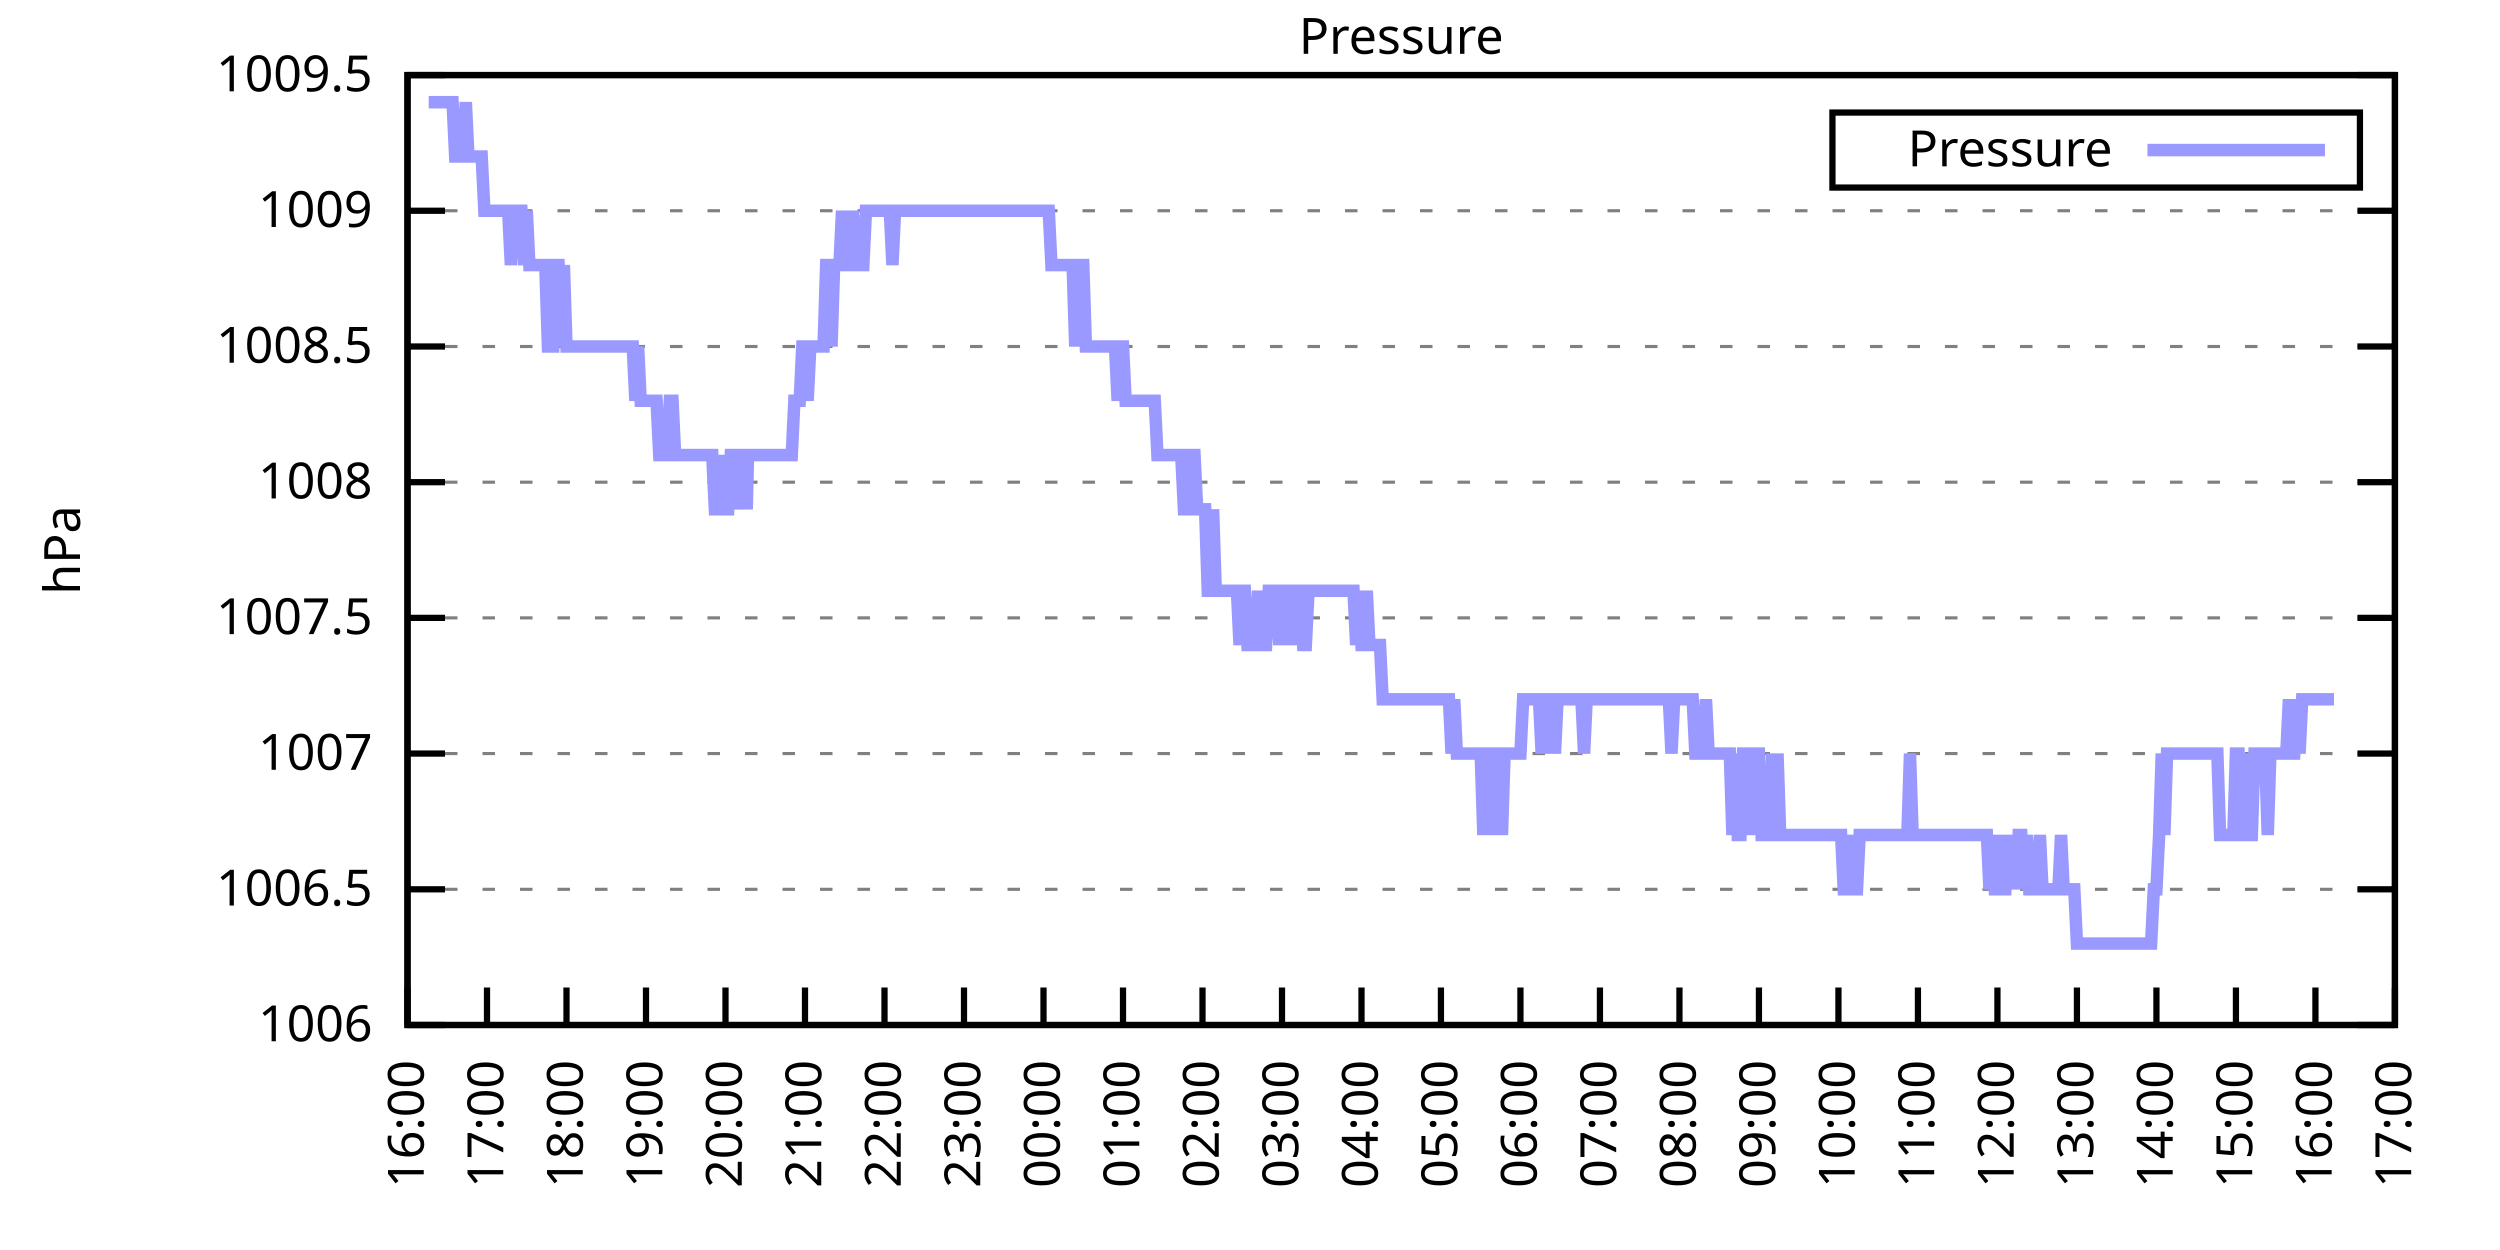
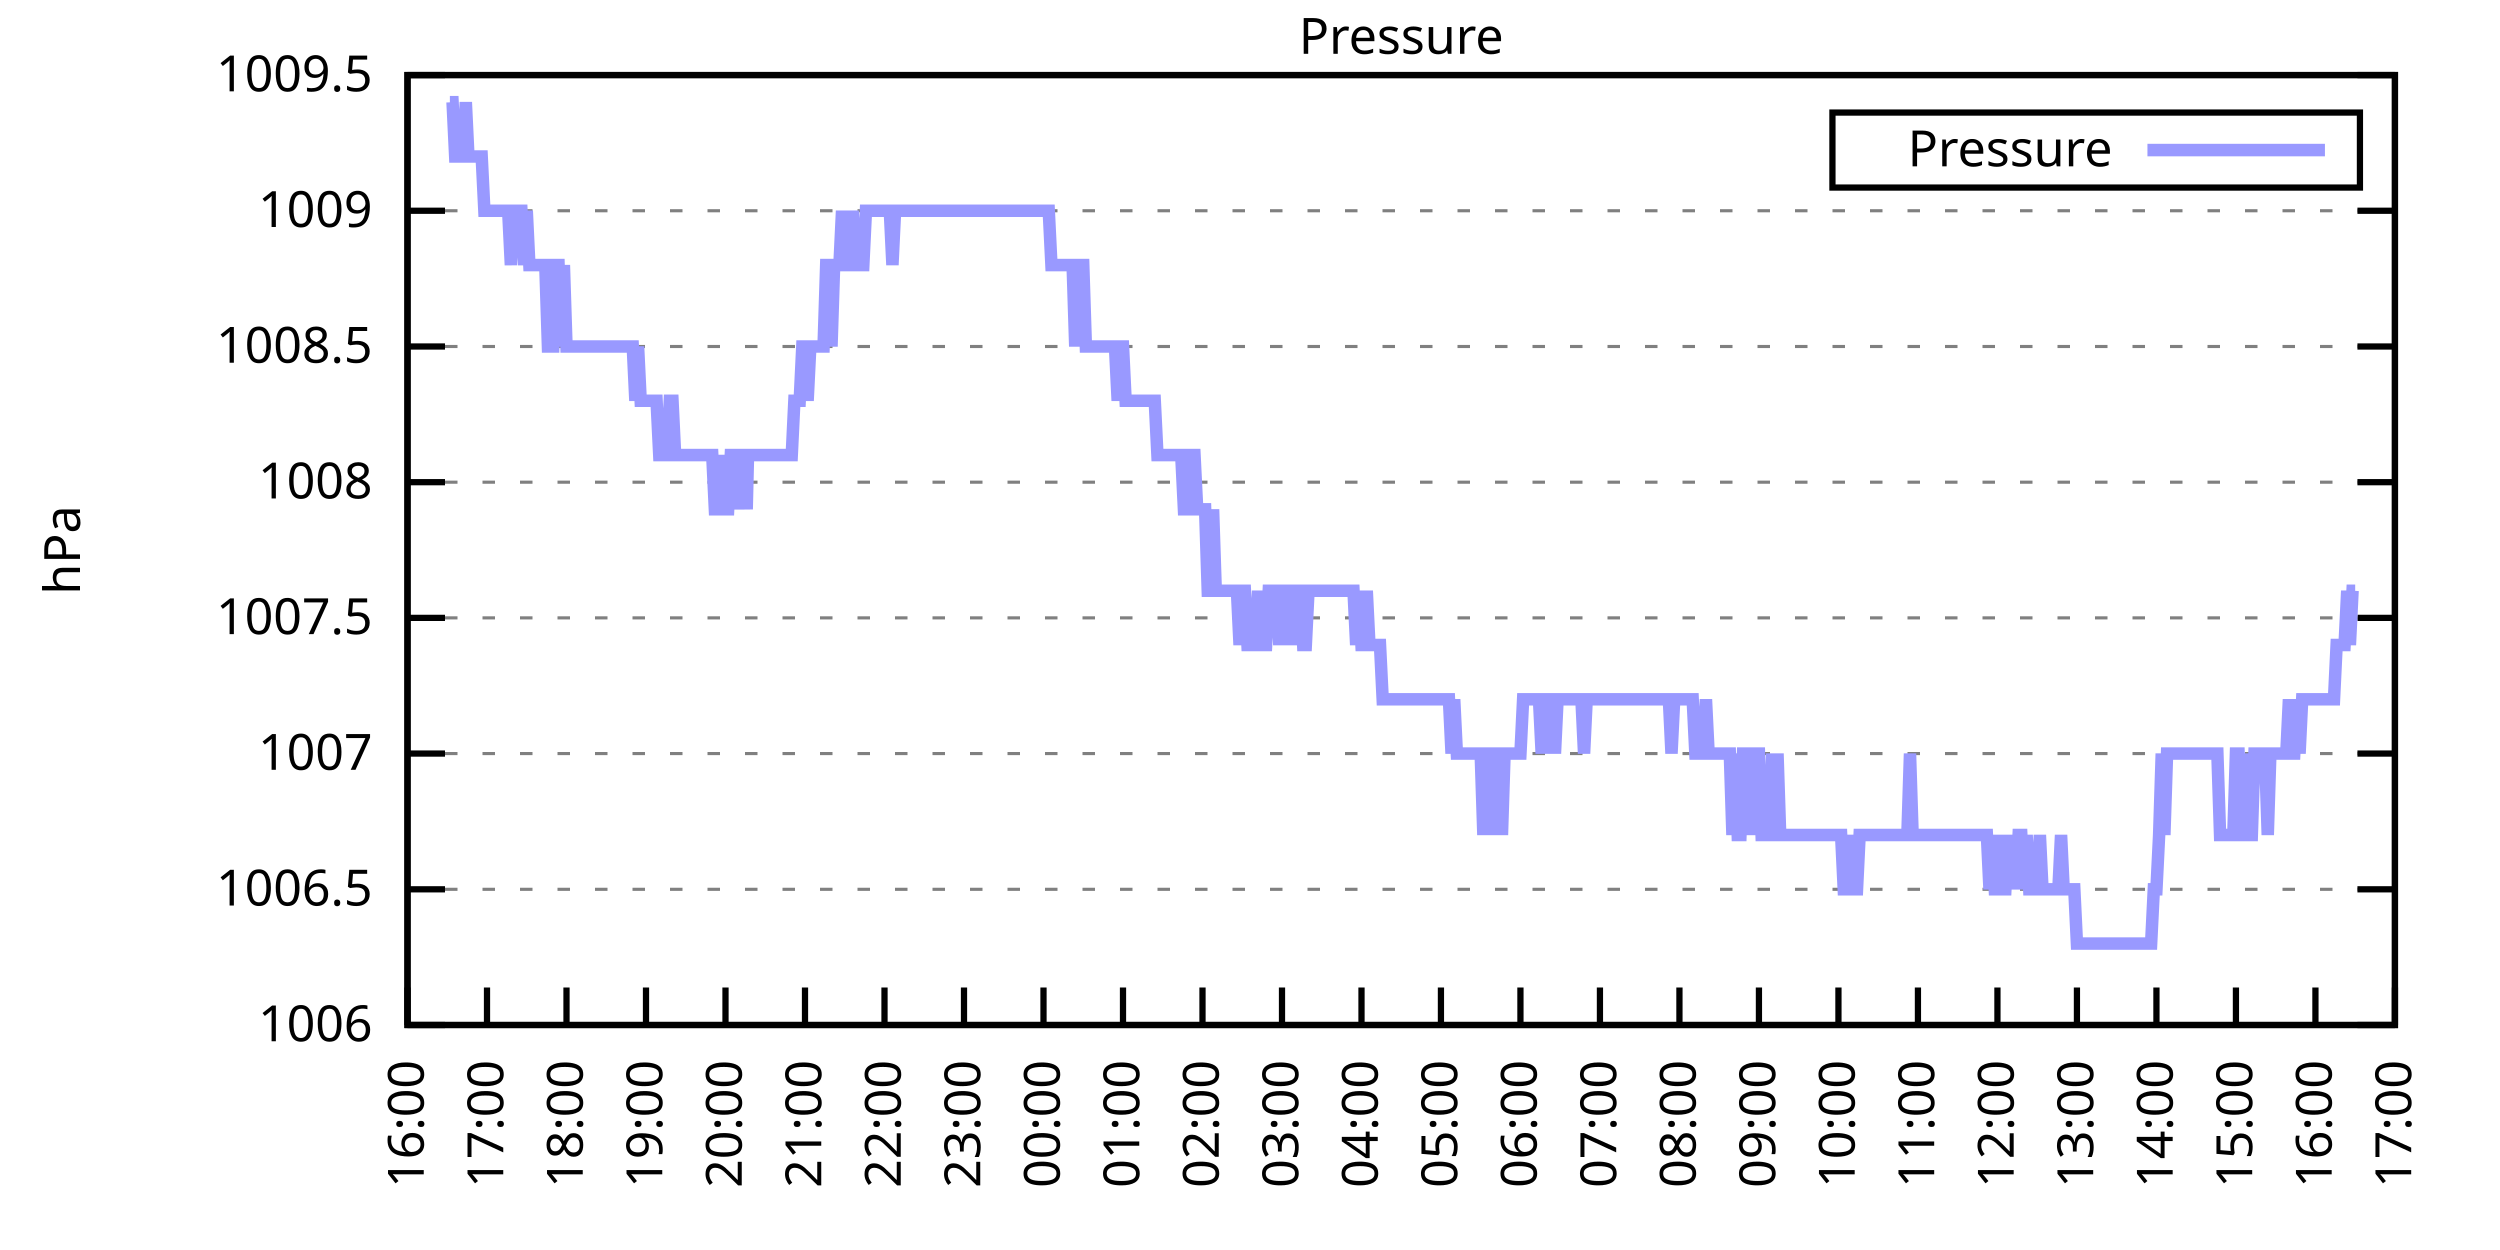
<svg xmlns="http://www.w3.org/2000/svg" xmlns:xlink="http://www.w3.org/1999/xlink" width="400" height="200" viewBox="0 0 400 200">
  <g id="gnuplot_canvas">
    <rect x="0" y="0" width="400" height="200" fill="none" />
    <defs>
      <circle id="gpDot" r="0.5" stroke-width="0.5" stroke="currentColor" />
      <path id="gpPt0" stroke-width="0.333" stroke="currentColor" d="M-1,0 h2 M0,-1 v2" />
      <path id="gpPt1" stroke-width="0.333" stroke="currentColor" d="M-1,-1 L1,1 M1,-1 L-1,1" />
      <path id="gpPt2" stroke-width="0.333" stroke="currentColor" d="M-1,0 L1,0 M0,-1 L0,1 M-1,-1 L1,1 M-1,1 L1,-1" />
      <rect id="gpPt3" stroke-width="0.333" stroke="currentColor" x="-1" y="-1" width="2" height="2" />
      <rect id="gpPt4" stroke-width="0.333" stroke="currentColor" fill="currentColor" x="-1" y="-1" width="2" height="2" />
      <circle id="gpPt5" stroke-width="0.333" stroke="currentColor" cx="0" cy="0" r="1" />
      <use xlink:href="#gpPt5" id="gpPt6" fill="currentColor" stroke="none" />
      <path id="gpPt7" stroke-width="0.333" stroke="currentColor" d="M0,-1.33 L-1.33,0.67 L1.33,0.67 z" />
      <use xlink:href="#gpPt7" id="gpPt8" fill="currentColor" stroke="none" />
      <use xlink:href="#gpPt7" id="gpPt9" stroke="currentColor" transform="rotate(180)" />
      <use xlink:href="#gpPt9" id="gpPt10" fill="currentColor" stroke="none" />
      <use xlink:href="#gpPt3" id="gpPt11" stroke="currentColor" transform="rotate(45)" />
      <use xlink:href="#gpPt11" id="gpPt12" fill="currentColor" stroke="none" />
      <path id="gpPt13" stroke-width="0.333" stroke="currentColor" d="M0,1.330 L1.265,0.411 L0.782,-1.067 L-0.782,-1.076 L-1.265,0.411 z" />
      <use xlink:href="#gpPt13" id="gpPt14" fill="currentColor" stroke="none" />
      <filter id="textbox" filterUnits="objectBoundingBox" x="0" y="0" height="1" width="1">
        <feFlood flood-color="white" flood-opacity="1" result="bgnd" />
        <feComposite in="SourceGraphic" in2="bgnd" operator="atop" />
      </filter>
      <filter id="greybox" filterUnits="objectBoundingBox" x="0" y="0" height="1" width="1">
        <feFlood flood-color="lightgrey" flood-opacity="1" result="grey" />
        <feComposite in="SourceGraphic" in2="grey" operator="atop" />
      </filter>
    </defs>
    <g fill="none" color="white" stroke="currentColor" stroke-width="1.00" stroke-linecap="butt" stroke-linejoin="miter">
</g>
    <g fill="none" color="black" stroke="currentColor" stroke-width="1.00" stroke-linecap="butt" stroke-linejoin="miter">
      <g stroke="none" shape-rendering="crispEdges">
        <polygon fill="rgb(255, 255, 255)" points="65.20,164.00 383.18,164.00 383.18,12.02 65.20,12.02 " />
      </g>
    </g>
    <g fill="none" color="black" stroke="currentColor" stroke-width="1.00" stroke-linecap="butt" stroke-linejoin="miter">
</g>
    <g fill="none" color="black" stroke="black" stroke-width="0.50" stroke-linecap="butt" stroke-linejoin="miter">
</g>
    <g fill="none" color="gray" stroke="currentColor" stroke-width="0.50" stroke-linecap="butt" stroke-linejoin="miter">
      <path stroke="gray" stroke-dasharray="2,4" class="gridline" d="M65.20,164.00 L383.19,164.00  " />
    </g>
    <g fill="none" color="gray" stroke="gray" stroke-width="1.00" stroke-linecap="butt" stroke-linejoin="miter">
</g>
    <g fill="none" color="black" stroke="currentColor" stroke-width="1.00" stroke-linecap="butt" stroke-linejoin="miter">
      <path stroke="black" d="M65.20,164.00 L71.20,164.00 M383.19,164.00 L377.19,164.00  " />
      <g transform="translate(59.60,166.60)" stroke="none" fill="black" font-family="Sans" font-size="8.00" text-anchor="end">
        <text>
          <tspan font-family="Sans"> 1006</tspan>
        </text>
      </g>
    </g>
    <g fill="none" color="black" stroke="currentColor" stroke-width="1.00" stroke-linecap="butt" stroke-linejoin="miter">
</g>
    <g fill="none" color="black" stroke="black" stroke-width="0.50" stroke-linecap="butt" stroke-linejoin="miter">
</g>
    <g fill="none" color="gray" stroke="currentColor" stroke-width="0.50" stroke-linecap="butt" stroke-linejoin="miter">
      <path stroke="gray" stroke-dasharray="2,4" class="gridline" d="M65.20,142.29 L383.19,142.29  " />
    </g>
    <g fill="none" color="gray" stroke="gray" stroke-width="1.00" stroke-linecap="butt" stroke-linejoin="miter">
</g>
    <g fill="none" color="black" stroke="currentColor" stroke-width="1.00" stroke-linecap="butt" stroke-linejoin="miter">
      <path stroke="black" d="M65.20,142.29 L71.20,142.29 M383.19,142.29 L377.19,142.29  " />
      <g transform="translate(59.60,144.89)" stroke="none" fill="black" font-family="Sans" font-size="8.00" text-anchor="end">
        <text>
          <tspan font-family="Sans"> 1006.5</tspan>
        </text>
      </g>
    </g>
    <g fill="none" color="black" stroke="currentColor" stroke-width="1.00" stroke-linecap="butt" stroke-linejoin="miter">
</g>
    <g fill="none" color="black" stroke="black" stroke-width="0.50" stroke-linecap="butt" stroke-linejoin="miter">
</g>
    <g fill="none" color="gray" stroke="currentColor" stroke-width="0.50" stroke-linecap="butt" stroke-linejoin="miter">
      <path stroke="gray" stroke-dasharray="2,4" class="gridline" d="M65.20,120.57 L383.19,120.57  " />
    </g>
    <g fill="none" color="gray" stroke="gray" stroke-width="1.00" stroke-linecap="butt" stroke-linejoin="miter">
</g>
    <g fill="none" color="black" stroke="currentColor" stroke-width="1.00" stroke-linecap="butt" stroke-linejoin="miter">
      <path stroke="black" d="M65.20,120.57 L71.20,120.57 M383.19,120.57 L377.19,120.57  " />
      <g transform="translate(59.60,123.17)" stroke="none" fill="black" font-family="Sans" font-size="8.00" text-anchor="end">
        <text>
          <tspan font-family="Sans"> 1007</tspan>
        </text>
      </g>
    </g>
    <g fill="none" color="black" stroke="currentColor" stroke-width="1.00" stroke-linecap="butt" stroke-linejoin="miter">
</g>
    <g fill="none" color="black" stroke="black" stroke-width="0.50" stroke-linecap="butt" stroke-linejoin="miter">
</g>
    <g fill="none" color="gray" stroke="currentColor" stroke-width="0.50" stroke-linecap="butt" stroke-linejoin="miter">
      <path stroke="gray" stroke-dasharray="2,4" class="gridline" d="M65.20,98.86 L383.19,98.86  " />
    </g>
    <g fill="none" color="gray" stroke="gray" stroke-width="1.00" stroke-linecap="butt" stroke-linejoin="miter">
</g>
    <g fill="none" color="black" stroke="currentColor" stroke-width="1.00" stroke-linecap="butt" stroke-linejoin="miter">
      <path stroke="black" d="M65.20,98.86 L71.20,98.86 M383.19,98.86 L377.19,98.86  " />
      <g transform="translate(59.60,101.46)" stroke="none" fill="black" font-family="Sans" font-size="8.00" text-anchor="end">
        <text>
          <tspan font-family="Sans"> 1007.5</tspan>
        </text>
      </g>
    </g>
    <g fill="none" color="black" stroke="currentColor" stroke-width="1.00" stroke-linecap="butt" stroke-linejoin="miter">
</g>
    <g fill="none" color="black" stroke="black" stroke-width="0.50" stroke-linecap="butt" stroke-linejoin="miter">
</g>
    <g fill="none" color="gray" stroke="currentColor" stroke-width="0.50" stroke-linecap="butt" stroke-linejoin="miter">
      <path stroke="gray" stroke-dasharray="2,4" class="gridline" d="M65.20,77.15 L383.19,77.15  " />
    </g>
    <g fill="none" color="gray" stroke="gray" stroke-width="1.00" stroke-linecap="butt" stroke-linejoin="miter">
</g>
    <g fill="none" color="black" stroke="currentColor" stroke-width="1.00" stroke-linecap="butt" stroke-linejoin="miter">
      <path stroke="black" d="M65.20,77.15 L71.20,77.15 M383.19,77.15 L377.19,77.15  " />
      <g transform="translate(59.60,79.75)" stroke="none" fill="black" font-family="Sans" font-size="8.00" text-anchor="end">
        <text>
          <tspan font-family="Sans"> 1008</tspan>
        </text>
      </g>
    </g>
    <g fill="none" color="black" stroke="currentColor" stroke-width="1.00" stroke-linecap="butt" stroke-linejoin="miter">
</g>
    <g fill="none" color="black" stroke="black" stroke-width="0.50" stroke-linecap="butt" stroke-linejoin="miter">
</g>
    <g fill="none" color="gray" stroke="currentColor" stroke-width="0.50" stroke-linecap="butt" stroke-linejoin="miter">
      <path stroke="gray" stroke-dasharray="2,4" class="gridline" d="M65.20,55.44 L383.19,55.44  " />
    </g>
    <g fill="none" color="gray" stroke="gray" stroke-width="1.00" stroke-linecap="butt" stroke-linejoin="miter">
</g>
    <g fill="none" color="black" stroke="currentColor" stroke-width="1.00" stroke-linecap="butt" stroke-linejoin="miter">
      <path stroke="black" d="M65.20,55.44 L71.20,55.44 M383.19,55.44 L377.19,55.44  " />
      <g transform="translate(59.60,58.04)" stroke="none" fill="black" font-family="Sans" font-size="8.00" text-anchor="end">
        <text>
          <tspan font-family="Sans"> 1008.5</tspan>
        </text>
      </g>
    </g>
    <g fill="none" color="black" stroke="currentColor" stroke-width="1.00" stroke-linecap="butt" stroke-linejoin="miter">
</g>
    <g fill="none" color="black" stroke="black" stroke-width="0.50" stroke-linecap="butt" stroke-linejoin="miter">
</g>
    <g fill="none" color="gray" stroke="currentColor" stroke-width="0.50" stroke-linecap="butt" stroke-linejoin="miter">
      <path stroke="gray" stroke-dasharray="2,4" class="gridline" d="M65.20,33.72 L383.19,33.72  " />
    </g>
    <g fill="none" color="gray" stroke="gray" stroke-width="1.00" stroke-linecap="butt" stroke-linejoin="miter">
</g>
    <g fill="none" color="black" stroke="currentColor" stroke-width="1.00" stroke-linecap="butt" stroke-linejoin="miter">
      <path stroke="black" d="M65.20,33.72 L71.20,33.72 M383.19,33.72 L377.19,33.72  " />
      <g transform="translate(59.60,36.32)" stroke="none" fill="black" font-family="Sans" font-size="8.00" text-anchor="end">
        <text>
          <tspan font-family="Sans"> 1009</tspan>
        </text>
      </g>
    </g>
    <g fill="none" color="black" stroke="currentColor" stroke-width="1.00" stroke-linecap="butt" stroke-linejoin="miter">
</g>
    <g fill="none" color="black" stroke="black" stroke-width="0.50" stroke-linecap="butt" stroke-linejoin="miter">
</g>
    <g fill="none" color="gray" stroke="currentColor" stroke-width="0.50" stroke-linecap="butt" stroke-linejoin="miter">
      <path stroke="gray" stroke-dasharray="2,4" class="gridline" d="M65.20,12.01 L383.19,12.01  " />
    </g>
    <g fill="none" color="gray" stroke="gray" stroke-width="1.00" stroke-linecap="butt" stroke-linejoin="miter">
</g>
    <g fill="none" color="black" stroke="currentColor" stroke-width="1.00" stroke-linecap="butt" stroke-linejoin="miter">
      <path stroke="black" d="M65.20,12.01 L71.20,12.01 M383.19,12.01 L377.19,12.01  " />
      <g transform="translate(59.60,14.61)" stroke="none" fill="black" font-family="Sans" font-size="8.00" text-anchor="end">
        <text>
          <tspan font-family="Sans"> 1009.5</tspan>
        </text>
      </g>
    </g>
    <g fill="none" color="black" stroke="currentColor" stroke-width="1.00" stroke-linecap="butt" stroke-linejoin="miter">
      <path stroke="black" d="M65.20,164.00 L65.20,158.00  " />
      <g transform="translate(67.80,169.60) rotate(270.00)" stroke="none" fill="black" font-family="Sans" font-size="8.00" text-anchor="end">
        <text>
          <tspan font-family="Sans">16:00</tspan>
        </text>
      </g>
    </g>
    <g fill="none" color="black" stroke="currentColor" stroke-width="1.00" stroke-linecap="butt" stroke-linejoin="miter">
      <path stroke="black" d="M77.92,164.00 L77.92,158.00  " />
      <g transform="translate(80.52,169.60) rotate(270.00)" stroke="none" fill="black" font-family="Sans" font-size="8.00" text-anchor="end">
        <text>
          <tspan font-family="Sans">17:00</tspan>
        </text>
      </g>
    </g>
    <g fill="none" color="black" stroke="currentColor" stroke-width="1.00" stroke-linecap="butt" stroke-linejoin="miter">
      <path stroke="black" d="M90.64,164.00 L90.64,158.00  " />
      <g transform="translate(93.24,169.60) rotate(270.00)" stroke="none" fill="black" font-family="Sans" font-size="8.00" text-anchor="end">
        <text>
          <tspan font-family="Sans">18:00</tspan>
        </text>
      </g>
    </g>
    <g fill="none" color="black" stroke="currentColor" stroke-width="1.00" stroke-linecap="butt" stroke-linejoin="miter">
      <path stroke="black" d="M103.36,164.00 L103.36,158.00  " />
      <g transform="translate(105.96,169.60) rotate(270.00)" stroke="none" fill="black" font-family="Sans" font-size="8.00" text-anchor="end">
        <text>
          <tspan font-family="Sans">19:00</tspan>
        </text>
      </g>
    </g>
    <g fill="none" color="black" stroke="currentColor" stroke-width="1.00" stroke-linecap="butt" stroke-linejoin="miter">
      <path stroke="black" d="M116.08,164.00 L116.08,158.00  " />
      <g transform="translate(118.68,169.60) rotate(270.00)" stroke="none" fill="black" font-family="Sans" font-size="8.00" text-anchor="end">
        <text>
          <tspan font-family="Sans">20:00</tspan>
        </text>
      </g>
    </g>
    <g fill="none" color="black" stroke="currentColor" stroke-width="1.00" stroke-linecap="butt" stroke-linejoin="miter">
      <path stroke="black" d="M128.80,164.00 L128.80,158.00  " />
      <g transform="translate(131.40,169.60) rotate(270.00)" stroke="none" fill="black" font-family="Sans" font-size="8.00" text-anchor="end">
        <text>
          <tspan font-family="Sans">21:00</tspan>
        </text>
      </g>
    </g>
    <g fill="none" color="black" stroke="currentColor" stroke-width="1.00" stroke-linecap="butt" stroke-linejoin="miter">
      <path stroke="black" d="M141.52,164.00 L141.52,158.00  " />
      <g transform="translate(144.12,169.60) rotate(270.00)" stroke="none" fill="black" font-family="Sans" font-size="8.00" text-anchor="end">
        <text>
          <tspan font-family="Sans">22:00</tspan>
        </text>
      </g>
    </g>
    <g fill="none" color="black" stroke="currentColor" stroke-width="1.00" stroke-linecap="butt" stroke-linejoin="miter">
      <path stroke="black" d="M154.24,164.00 L154.24,158.00  " />
      <g transform="translate(156.84,169.60) rotate(270.00)" stroke="none" fill="black" font-family="Sans" font-size="8.00" text-anchor="end">
        <text>
          <tspan font-family="Sans">23:00</tspan>
        </text>
      </g>
    </g>
    <g fill="none" color="black" stroke="currentColor" stroke-width="1.00" stroke-linecap="butt" stroke-linejoin="miter">
      <path stroke="black" d="M166.96,164.00 L166.96,158.00  " />
      <g transform="translate(169.56,169.60) rotate(270.00)" stroke="none" fill="black" font-family="Sans" font-size="8.00" text-anchor="end">
        <text>
          <tspan font-family="Sans">00:00</tspan>
        </text>
      </g>
    </g>
    <g fill="none" color="black" stroke="currentColor" stroke-width="1.00" stroke-linecap="butt" stroke-linejoin="miter">
      <path stroke="black" d="M179.68,164.00 L179.68,158.00  " />
      <g transform="translate(182.28,169.60) rotate(270.00)" stroke="none" fill="black" font-family="Sans" font-size="8.00" text-anchor="end">
        <text>
          <tspan font-family="Sans">01:00</tspan>
        </text>
      </g>
    </g>
    <g fill="none" color="black" stroke="currentColor" stroke-width="1.00" stroke-linecap="butt" stroke-linejoin="miter">
      <path stroke="black" d="M192.40,164.00 L192.40,158.00  " />
      <g transform="translate(195.00,169.60) rotate(270.00)" stroke="none" fill="black" font-family="Sans" font-size="8.00" text-anchor="end">
        <text>
          <tspan font-family="Sans">02:00</tspan>
        </text>
      </g>
    </g>
    <g fill="none" color="black" stroke="currentColor" stroke-width="1.00" stroke-linecap="butt" stroke-linejoin="miter">
      <path stroke="black" d="M205.12,164.00 L205.12,158.00  " />
      <g transform="translate(207.72,169.60) rotate(270.00)" stroke="none" fill="black" font-family="Sans" font-size="8.00" text-anchor="end">
        <text>
          <tspan font-family="Sans">03:00</tspan>
        </text>
      </g>
    </g>
    <g fill="none" color="black" stroke="currentColor" stroke-width="1.00" stroke-linecap="butt" stroke-linejoin="miter">
      <path stroke="black" d="M217.84,164.00 L217.84,158.00  " />
      <g transform="translate(220.44,169.60) rotate(270.00)" stroke="none" fill="black" font-family="Sans" font-size="8.00" text-anchor="end">
        <text>
          <tspan font-family="Sans">04:00</tspan>
        </text>
      </g>
    </g>
    <g fill="none" color="black" stroke="currentColor" stroke-width="1.00" stroke-linecap="butt" stroke-linejoin="miter">
      <path stroke="black" d="M230.55,164.00 L230.55,158.00  " />
      <g transform="translate(233.15,169.60) rotate(270.00)" stroke="none" fill="black" font-family="Sans" font-size="8.00" text-anchor="end">
        <text>
          <tspan font-family="Sans">05:00</tspan>
        </text>
      </g>
    </g>
    <g fill="none" color="black" stroke="currentColor" stroke-width="1.00" stroke-linecap="butt" stroke-linejoin="miter">
      <path stroke="black" d="M243.27,164.00 L243.27,158.00  " />
      <g transform="translate(245.87,169.60) rotate(270.00)" stroke="none" fill="black" font-family="Sans" font-size="8.00" text-anchor="end">
        <text>
          <tspan font-family="Sans">06:00</tspan>
        </text>
      </g>
    </g>
    <g fill="none" color="black" stroke="currentColor" stroke-width="1.00" stroke-linecap="butt" stroke-linejoin="miter">
      <path stroke="black" d="M255.99,164.00 L255.99,158.00  " />
      <g transform="translate(258.59,169.60) rotate(270.00)" stroke="none" fill="black" font-family="Sans" font-size="8.00" text-anchor="end">
        <text>
          <tspan font-family="Sans">07:00</tspan>
        </text>
      </g>
    </g>
    <g fill="none" color="black" stroke="currentColor" stroke-width="1.00" stroke-linecap="butt" stroke-linejoin="miter">
      <path stroke="black" d="M268.71,164.00 L268.71,158.00  " />
      <g transform="translate(271.31,169.60) rotate(270.00)" stroke="none" fill="black" font-family="Sans" font-size="8.00" text-anchor="end">
        <text>
          <tspan font-family="Sans">08:00</tspan>
        </text>
      </g>
    </g>
    <g fill="none" color="black" stroke="currentColor" stroke-width="1.00" stroke-linecap="butt" stroke-linejoin="miter">
      <path stroke="black" d="M281.43,164.00 L281.43,158.00  " />
      <g transform="translate(284.03,169.60) rotate(270.00)" stroke="none" fill="black" font-family="Sans" font-size="8.00" text-anchor="end">
        <text>
          <tspan font-family="Sans">09:00</tspan>
        </text>
      </g>
    </g>
    <g fill="none" color="black" stroke="currentColor" stroke-width="1.00" stroke-linecap="butt" stroke-linejoin="miter">
      <path stroke="black" d="M294.15,164.00 L294.15,158.00  " />
      <g transform="translate(296.75,169.60) rotate(270.00)" stroke="none" fill="black" font-family="Sans" font-size="8.00" text-anchor="end">
        <text>
          <tspan font-family="Sans">10:00</tspan>
        </text>
      </g>
    </g>
    <g fill="none" color="black" stroke="currentColor" stroke-width="1.00" stroke-linecap="butt" stroke-linejoin="miter">
      <path stroke="black" d="M306.87,164.00 L306.87,158.00  " />
      <g transform="translate(309.47,169.60) rotate(270.00)" stroke="none" fill="black" font-family="Sans" font-size="8.00" text-anchor="end">
        <text>
          <tspan font-family="Sans">11:00</tspan>
        </text>
      </g>
    </g>
    <g fill="none" color="black" stroke="currentColor" stroke-width="1.00" stroke-linecap="butt" stroke-linejoin="miter">
      <path stroke="black" d="M319.59,164.00 L319.59,158.00  " />
      <g transform="translate(322.19,169.60) rotate(270.00)" stroke="none" fill="black" font-family="Sans" font-size="8.00" text-anchor="end">
        <text>
          <tspan font-family="Sans">12:00</tspan>
        </text>
      </g>
    </g>
    <g fill="none" color="black" stroke="currentColor" stroke-width="1.00" stroke-linecap="butt" stroke-linejoin="miter">
      <path stroke="black" d="M332.31,164.00 L332.31,158.00  " />
      <g transform="translate(334.91,169.60) rotate(270.00)" stroke="none" fill="black" font-family="Sans" font-size="8.00" text-anchor="end">
        <text>
          <tspan font-family="Sans">13:00</tspan>
        </text>
      </g>
    </g>
    <g fill="none" color="black" stroke="currentColor" stroke-width="1.00" stroke-linecap="butt" stroke-linejoin="miter">
      <path stroke="black" d="M345.03,164.00 L345.03,158.00  " />
      <g transform="translate(347.63,169.60) rotate(270.00)" stroke="none" fill="black" font-family="Sans" font-size="8.00" text-anchor="end">
        <text>
          <tspan font-family="Sans">14:00</tspan>
        </text>
      </g>
    </g>
    <g fill="none" color="black" stroke="currentColor" stroke-width="1.00" stroke-linecap="butt" stroke-linejoin="miter">
      <path stroke="black" d="M357.75,164.00 L357.75,158.00  " />
      <g transform="translate(360.35,169.60) rotate(270.00)" stroke="none" fill="black" font-family="Sans" font-size="8.00" text-anchor="end">
        <text>
          <tspan font-family="Sans">15:00</tspan>
        </text>
      </g>
    </g>
    <g fill="none" color="black" stroke="currentColor" stroke-width="1.00" stroke-linecap="butt" stroke-linejoin="miter">
      <path stroke="black" d="M370.47,164.00 L370.47,158.00  " />
      <g transform="translate(373.07,169.60) rotate(270.00)" stroke="none" fill="black" font-family="Sans" font-size="8.00" text-anchor="end">
        <text>
          <tspan font-family="Sans">16:00</tspan>
        </text>
      </g>
    </g>
    <g fill="none" color="black" stroke="currentColor" stroke-width="1.00" stroke-linecap="butt" stroke-linejoin="miter">
      <path stroke="black" d="M383.19,164.00 L383.19,158.00  " />
      <g transform="translate(385.79,169.60) rotate(270.00)" stroke="none" fill="black" font-family="Sans" font-size="8.00" text-anchor="end">
        <text>
          <tspan font-family="Sans">17:00</tspan>
        </text>
      </g>
    </g>
    <g fill="none" color="black" stroke="currentColor" stroke-width="1.00" stroke-linecap="butt" stroke-linejoin="miter">
</g>
    <g fill="none" color="black" stroke="currentColor" stroke-width="1.00" stroke-linecap="butt" stroke-linejoin="miter">
      <path stroke="black" d="M65.20,12.01 L65.20,164.00 L383.19,164.00 L383.19,12.01 L65.20,12.01 Z  " />
    </g>
    <g fill="none" color="black" stroke="currentColor" stroke-width="1.00" stroke-linecap="butt" stroke-linejoin="miter">
</g>
    <g fill="none" color="black" stroke="currentColor" stroke-width="1.00" stroke-linecap="butt" stroke-linejoin="miter">
      <path stroke="black" d="M293.19,30.01 L293.19,18.01 L377.59,18.01 L377.59,30.01 L293.19,30.01 Z  " />
    </g>
    <g id="Pressure_plot_1">
      <g fill="none" color="white" stroke="black" stroke-width="2.00" stroke-linecap="butt" stroke-linejoin="miter">
</g>
      <g fill="none" color="black" stroke="currentColor" stroke-width="2.00" stroke-linecap="butt" stroke-linejoin="miter">
        <g transform="translate(337.99,26.61)" stroke="none" fill="black" font-family="Sans" font-size="8.00" text-anchor="end">
          <text>
            <tspan font-family="Sans">Pressure</tspan>
          </text>
        </g>
      </g>
      <g fill="none" color="black" stroke="currentColor" stroke-width="2.00" stroke-linecap="butt" stroke-linejoin="miter">
-         <path stroke="rgb(153, 153, 255)" d="M343.59,24.01 L371.99,24.01 M68.59,16.35 L69.02,16.35 L69.44,16.35 L69.86,16.35 L70.29,16.35 L70.71,16.35   L71.14,16.35 L71.56,16.35 L71.98,16.35 L72.41,16.35 L72.83,25.04 L73.26,25.04 L73.68,25.04 L74.10,25.04   L74.53,16.35 L74.95,25.04 L75.38,25.04 L75.80,25.04 L76.22,25.04 L76.65,25.04 L77.07,25.04 L77.50,33.72   L77.92,33.72 L78.34,33.72 L78.77,33.72 L79.19,33.72 L79.62,33.72 L80.04,33.72 L80.46,33.72 L80.89,33.72   L81.31,33.72 L81.74,42.41 L82.16,33.72 L82.58,33.72 L83.01,33.72 L83.43,33.72 L83.86,42.41 L84.28,33.72   L84.70,42.41 L85.13,42.41 L85.55,42.41 L85.98,42.41 L86.40,42.41 L86.82,42.41 L87.25,42.41 L87.67,55.44   L88.10,55.44 L88.52,55.44 L88.94,42.41 L89.37,42.41 L89.79,55.44 L90.22,42.41 L90.64,55.44 L91.06,55.44   L91.49,55.44 L91.91,55.44 L92.34,55.44 L92.76,55.44 L93.18,55.44 L93.61,55.44 L94.03,55.44 L94.46,55.44   L94.88,55.44 L95.30,55.44 L95.73,55.44 L96.15,55.44 L96.58,55.44 L97.00,55.44 L97.42,55.44 L97.85,55.44   L98.27,55.44 L98.69,55.44 L99.12,55.44 L99.54,55.44 L99.97,55.44 L100.39,55.44 L100.81,55.44 L101.24,55.44   L101.66,64.12 L102.09,55.44 L102.51,64.12 L102.93,64.12 L103.36,64.12 L103.78,64.12 L104.21,64.12 L104.63,64.12   L105.05,64.12 L105.48,72.81 L105.90,72.81 L106.33,72.81 L106.75,72.81 L107.17,64.12 L107.60,64.12 L108.02,72.81   L108.45,72.81 L108.87,72.81 L109.29,72.81 L109.72,72.81 L110.14,72.81 L110.57,72.81 L110.99,72.81 L111.41,72.81   L111.84,72.81 L112.26,72.81 L112.69,72.81 L113.11,72.81 L113.53,72.81 L113.96,72.81 L114.38,81.49 L114.81,81.49   L115.23,81.49 L115.65,72.81 L116.08,81.49 L116.50,81.49 L116.93,72.81 L117.35,72.81 L117.77,81.49 L118.20,72.81   L118.62,72.81 L119.05,72.81 L119.47,81.49 L119.68,72.81 L120.32,72.81 L120.74,72.81 L121.17,72.81 L121.59,72.81   L122.01,72.81 L122.44,72.81 L122.86,72.81 L123.29,72.81 L123.71,72.81 L124.13,72.81 L124.56,72.81 L124.98,72.81   L125.41,72.81 L125.83,72.81 L126.25,72.81 L126.68,72.81 L127.10,64.12 L127.53,64.12 L127.95,64.12 L128.37,55.44   L128.80,55.44 L129.22,64.12 L129.65,55.44 L130.07,55.44 L130.49,55.44 L130.92,55.44 L131.34,55.44 L131.77,55.44   L132.19,42.41 L132.61,42.41 L133.04,55.44 L133.46,42.41 L133.89,42.41 L134.31,42.41 L134.73,33.72 L135.16,42.41   L135.58,42.41 L136.01,42.41 L136.43,33.72 L136.85,42.41 L137.28,42.41 L137.70,42.41 L138.13,42.41 L138.55,33.72   L138.97,33.72 L139.40,33.72 L139.82,33.72 L140.25,33.72 L140.67,33.72 L141.09,33.72 L141.52,33.72 L141.94,33.72   L142.37,33.72 L142.79,42.41 L143.21,33.72 L143.64,33.72 L144.06,33.72 L144.49,33.72 L144.91,33.72 L145.33,33.72   L145.76,33.72 L146.18,33.72 L146.61,33.72 L147.03,33.72 L147.45,33.72 L147.88,33.72 L148.30,33.72 L148.73,33.72   L149.15,33.72 L149.57,33.72 L150.00,33.72 L150.42,33.72 L150.85,33.72 L151.27,33.72 L151.69,33.72 L152.12,33.72   L152.54,33.72 L152.97,33.72 L153.39,33.72 L153.81,33.72 L154.24,33.72 L154.66,33.72 L155.09,33.72 L155.51,33.72   L155.93,33.72 L156.36,33.72 L156.78,33.72 L157.21,33.72 L157.63,33.72 L158.05,33.72 L158.48,33.72 L158.90,33.72   L159.33,33.72 L159.75,33.72 L160.17,33.72 L160.60,33.72 L161.02,33.72 L161.44,33.72 L161.87,33.72 L162.29,33.72   L162.72,33.72 L163.14,33.72 L163.56,33.72 L163.99,33.72 L164.41,33.72 L164.84,33.72 L165.26,33.72 L165.68,33.72   L166.11,33.72 L166.53,33.72 L166.96,33.72 L167.38,33.72 L167.80,33.72 L168.23,42.41 L168.65,42.41 L169.08,42.41   L169.50,42.41 L169.92,42.41 L170.35,42.41 L170.77,42.41 L171.20,42.41 L171.62,42.41 L172.04,55.44 L172.47,42.41   L172.89,42.41 L173.32,42.41 L173.74,55.44 L174.16,55.44 L174.59,55.44 L175.01,55.44 L175.44,55.44 L175.86,55.44   L176.28,55.44 L176.71,55.44 L177.13,55.44 L177.56,55.44 L177.98,55.44 L178.40,55.44 L178.83,64.12 L179.25,55.44   L179.68,55.44 L180.10,64.12 L180.52,64.12 L180.95,64.12 L181.37,64.12 L181.80,64.12 L182.22,64.12 L182.64,64.12   L183.07,64.12 L183.49,64.12 L183.92,64.12 L184.34,64.12 L184.76,64.12 L185.19,72.81 L185.61,72.81 L186.04,72.81   L186.46,72.81 L186.88,72.81 L187.31,72.81 L187.73,72.81 L188.16,72.81 L188.58,72.81 L189.00,72.81 L189.43,81.49   L189.85,81.49 L190.28,72.81 L190.70,72.81 L191.12,72.81 L191.55,81.49 L191.97,81.49 L192.40,81.49 L192.82,81.49   L193.24,94.52 L193.67,94.52 L194.09,81.49 L194.52,94.52 L194.94,94.52 L195.36,94.52 L195.79,94.52 L196.21,94.52   L196.64,94.52 L197.06,94.52 L197.48,94.52 L197.91,94.52 L198.33,103.20 L198.76,94.52 L199.18,94.52 L199.60,103.20   L200.03,103.20 L200.45,103.20 L200.88,103.20 L201.30,94.52 L201.72,103.20 L202.15,103.20 L202.57,103.20 L203.00,94.52   L203.42,94.52 L203.84,94.52 L204.27,94.52 L204.69,103.20 L205.12,94.52 L205.54,94.52 L205.96,94.52 L206.39,103.20   L206.81,94.52 L207.24,103.20 L207.66,94.52 L208.08,94.52 L208.51,103.20 L208.93,103.20 L209.36,94.52 L209.78,94.52   L210.20,94.52 L210.63,94.52 L211.05,94.52 L211.48,94.52 L211.90,94.52 L212.32,94.52 L212.75,94.52 L213.17,94.52   L213.60,94.52 L214.02,94.52 L214.44,94.52 L214.87,94.52 L215.29,94.52 L215.72,94.52 L216.14,94.52 L216.56,94.52   L216.99,103.20 L217.41,94.52 L217.84,103.20 L218.26,103.20 L218.68,94.52 L219.11,103.20 L219.53,103.20 L219.96,103.20   L220.38,103.20 L220.80,103.20 L221.23,111.89 L221.65,111.89 L222.08,111.89 L222.50,111.89 L222.92,111.89 L223.35,111.89   L223.77,111.89 L224.20,111.89 L224.62,111.89 L225.04,111.89 L225.47,111.89 L225.89,111.89 L226.31,111.89 L226.74,111.89   L227.16,111.89 L227.59,111.89 L228.01,111.89 L228.43,111.89 L228.86,111.89 L229.28,111.89 L229.71,111.89 L230.13,111.89   L230.55,111.89 L230.98,111.89 L231.40,111.89 L231.83,111.89 L232.25,120.57 L232.67,111.89 L233.10,120.57 L233.52,120.57   L233.95,120.57 L234.37,120.57 L234.79,120.57 L235.22,120.57 L235.64,120.57 L236.07,120.57 L236.49,120.57 L236.91,120.57   L237.34,133.60 L237.76,120.57 L238.19,120.57 L238.61,120.57 L239.03,133.60 L239.46,120.57 L239.88,120.57 L240.31,133.60   L240.73,120.57 L241.15,120.57 L241.58,120.57 L242.00,120.57 L242.43,120.57 L242.85,120.57 L243.27,120.57 L243.70,111.89   L244.12,111.89 L244.55,111.89 L244.97,111.89 L245.39,111.89 L245.82,111.89 L246.24,111.89 L246.67,120.57 L247.09,111.89   L247.51,120.57 L247.94,111.89 L248.36,111.89 L248.79,120.57 L249.21,111.89 L249.63,111.89 L250.06,111.89 L250.48,111.89   L250.91,111.89 L251.33,111.89 L251.75,111.89 L252.18,111.89 L252.60,111.89 L253.03,111.89 L253.45,120.57 L253.87,111.89   L254.30,111.89 L254.72,111.89 L255.15,111.89 L255.57,111.89 L255.99,111.89 L256.42,111.89 L256.84,111.89 L257.27,111.89   L257.69,111.89 L258.11,111.89 L258.54,111.89 L258.96,111.89 L259.39,111.89 L259.81,111.89 L260.23,111.89 L260.66,111.89   L261.08,111.89 L261.51,111.89 L261.93,111.89 L262.35,111.89 L262.78,111.89 L263.20,111.89 L263.63,111.89 L264.05,111.89   L264.47,111.89 L264.90,111.89 L265.32,111.89 L265.75,111.89 L266.17,111.89 L266.59,111.89 L267.02,111.89 L267.44,120.57   L267.87,111.89 L268.29,111.89 L268.71,111.89 L269.14,111.89 L269.56,111.89 L269.99,111.89 L270.41,111.89 L270.83,111.89   L271.26,120.57 L271.68,120.57 L272.11,120.57 L272.53,120.57 L272.95,111.89 L273.38,120.57 L273.80,120.57 L274.23,120.57   L274.65,120.57 L275.07,120.57 L275.50,120.57 L275.92,120.57 L276.35,120.57 L276.77,120.57 L277.19,133.60 L277.62,120.57   L278.04,133.60 L278.47,133.60 L278.89,120.57 L279.31,120.57 L279.74,133.60 L280.16,120.57 L280.59,133.60 L281.01,120.57   L281.43,120.57 L281.86,133.60 L282.28,133.60 L282.71,133.60 L283.13,133.60 L283.55,120.57 L283.98,133.60 L284.40,120.57   L284.83,133.60 L285.25,133.60 L285.67,133.60 L286.10,133.60 L286.52,133.60 L286.95,133.60 L287.37,133.60 L287.79,133.60   L288.22,133.60 L288.64,133.60 L289.06,133.60 L289.49,133.60 L289.91,133.60 L290.34,133.60 L290.76,133.60 L291.18,133.60   L291.61,133.60 L292.03,133.60 L292.46,133.60 L292.88,133.60 L293.30,133.60 L293.73,133.60 L294.15,133.60 L294.58,133.60   L295.00,142.29 L295.42,142.29 L295.85,142.29 L296.27,133.60 L296.70,142.29 L297.12,142.29 L297.54,133.60 L297.97,133.60   L298.39,133.60 L298.82,133.60 L299.24,133.60 L299.66,133.60 L300.09,133.60 L300.51,133.60 L300.94,133.60 L301.36,133.60   L301.78,133.60 L302.21,133.60 L302.63,133.60 L303.06,133.60 L303.48,133.60 L303.90,133.60 L304.33,133.60 L304.75,133.60   L305.18,133.60 L305.60,120.57 L306.02,133.60 L306.45,133.60 L306.87,133.60 L307.30,133.60 L307.72,133.60 L308.14,133.60   L308.57,133.60 L308.99,133.60 L309.42,133.60 L309.84,133.60 L310.26,133.60 L310.69,133.60 L311.11,133.60 L311.54,133.60   L311.96,133.60 L312.38,133.60 L312.81,133.60 L313.23,133.60 L313.66,133.60 L314.08,133.60 L314.50,133.60 L314.93,133.60   L315.35,133.60 L315.78,133.60 L316.20,133.60 L316.62,133.60 L317.05,133.60 L317.47,133.60 L317.90,133.60 L318.32,142.29   L318.74,133.60 L319.17,142.29 L319.59,142.29 L320.02,133.60 L320.44,142.29 L320.86,142.29 L321.29,133.60 L321.71,142.29   L322.14,133.60 L322.56,142.29 L322.98,133.60 L323.41,133.60 L323.83,142.29 L324.26,133.60 L324.68,142.29 L325.10,142.29   L325.53,142.29 L325.95,142.29 L326.38,133.60 L326.80,142.29 L327.22,142.29 L327.65,142.29 L328.07,142.29 L328.50,142.29   L328.92,142.29 L329.34,142.29 L329.77,133.60 L330.19,142.29 L330.62,142.29 L331.04,142.29 L331.46,142.29 L331.89,142.29   L332.31,150.97 L332.74,150.97 L333.16,150.97 L333.58,150.97 L334.01,150.97 L334.43,150.97 L334.86,150.97 L335.28,150.97   L335.70,150.97 L336.13,150.97 L336.55,150.97 L336.98,150.97 L337.40,150.97 L337.82,150.97 L338.25,150.97 L338.67,150.97   L339.10,150.97 L339.52,150.97 L339.94,150.97 L340.37,150.97 L340.79,150.97 L341.22,150.97 L341.64,150.97 L342.06,150.97   L342.49,150.97 L342.91,150.97 L343.34,150.97 L343.76,150.97 L344.18,150.97 L344.61,142.29 L345.03,142.29 L345.46,133.60   L345.88,120.57 L346.30,133.60 L346.73,120.57 L347.15,120.57 L347.58,120.57 L348.00,120.57 L348.42,120.57 L348.85,120.57   L349.27,120.57 L349.70,120.57 L350.12,120.57 L350.54,120.57 L350.97,120.57 L351.39,120.57 L351.81,120.57 L352.24,120.57   L352.66,120.57 L353.09,120.57 L353.51,120.57 L353.93,120.57 L354.36,120.57 L354.78,120.57 L355.21,133.60 L355.63,133.60   L356.05,133.60 L356.48,133.60 L356.90,133.60 L357.33,133.60 L357.75,120.57 L358.17,120.57 L358.60,133.60 L359.02,133.60   L359.45,120.57 L359.87,133.60 L360.29,133.60 L360.72,120.57 L361.14,120.57 L361.57,120.57 L361.99,120.57 L362.41,120.57   L362.84,133.60 L363.26,120.57 L363.69,120.57 L364.11,120.57 L364.53,120.57 L364.96,120.57 L365.38,120.57 L365.81,120.57   L366.23,111.89 L366.65,120.57 L367.08,120.57 L367.50,111.89 L367.93,120.57 L368.35,111.89 L368.77,111.89 L369.20,111.89   L369.62,111.89 L370.05,111.89 L370.47,111.89 L370.89,111.89 L371.32,111.89 L371.74,111.89 L372.17,111.89 L372.59,111.89   L373.01,111.89 L373.44,111.89  " />
+         <path stroke="rgb(153, 153, 255)" d="M343.59,24.01 L371.99,24.01 M71.98,16.35 L72.41,16.35 L72.83,25.04 L73.26,25.04 L73.68,25.04 L74.10,25.04   L74.53,16.35 L74.95,25.04 L75.38,25.04 L75.80,25.04 L76.22,25.04 L76.65,25.04 L77.07,25.04 L77.50,33.72   L77.92,33.72 L78.34,33.72 L78.77,33.72 L79.19,33.72 L79.62,33.72 L80.04,33.72 L80.46,33.72 L80.89,33.72   L81.31,33.72 L81.74,42.41 L82.16,33.72 L82.58,33.72 L83.01,33.72 L83.43,33.72 L83.86,42.41 L84.28,33.72   L84.70,42.41 L85.13,42.41 L85.55,42.41 L85.98,42.41 L86.40,42.41 L86.82,42.41 L87.25,42.41 L87.67,55.44   L88.10,55.44 L88.52,55.44 L88.94,42.41 L89.37,42.41 L89.79,55.44 L90.22,42.41 L90.64,55.44 L91.06,55.44   L91.49,55.44 L91.91,55.44 L92.34,55.44 L92.76,55.44 L93.18,55.44 L93.61,55.44 L94.03,55.44 L94.46,55.44   L94.88,55.44 L95.30,55.44 L95.73,55.44 L96.15,55.44 L96.58,55.44 L97.00,55.44 L97.42,55.44 L97.85,55.44   L98.27,55.44 L98.69,55.44 L99.12,55.44 L99.54,55.44 L99.97,55.44 L100.39,55.44 L100.81,55.44 L101.24,55.44   L101.66,64.12 L102.09,55.44 L102.51,64.12 L102.93,64.12 L103.36,64.12 L103.78,64.12 L104.21,64.12 L104.63,64.12   L105.05,64.12 L105.48,72.81 L105.90,72.81 L106.33,72.81 L106.75,72.81 L107.17,64.12 L107.60,64.12 L108.02,72.81   L108.45,72.81 L108.87,72.81 L109.29,72.81 L109.72,72.81 L110.14,72.81 L110.57,72.81 L110.99,72.81 L111.41,72.81   L111.84,72.81 L112.26,72.81 L112.69,72.81 L113.11,72.81 L113.53,72.81 L113.96,72.81 L114.38,81.49 L114.81,81.49   L115.23,81.49 L115.65,72.81 L116.08,81.49 L116.50,81.49 L116.93,72.81 L117.35,72.81 L117.77,81.49 L118.20,72.81   L118.62,72.81 L119.05,72.81 L119.47,81.49 L119.68,72.81 L120.32,72.81 L120.74,72.81 L121.17,72.81 L121.59,72.81   L122.01,72.81 L122.44,72.81 L122.86,72.81 L123.29,72.81 L123.71,72.81 L124.13,72.81 L124.56,72.81 L124.98,72.81   L125.41,72.81 L125.83,72.81 L126.25,72.81 L126.68,72.81 L127.10,64.12 L127.53,64.12 L127.95,64.12 L128.37,55.44   L128.80,55.44 L129.22,64.12 L129.65,55.44 L130.07,55.44 L130.49,55.44 L130.92,55.44 L131.34,55.44 L131.77,55.44   L132.19,42.41 L132.61,42.41 L133.04,55.44 L133.46,42.41 L133.89,42.41 L134.31,42.41 L134.73,33.72 L135.16,42.41   L135.58,42.41 L136.01,42.41 L136.43,33.72 L136.85,42.41 L137.28,42.41 L137.70,42.41 L138.13,42.41 L138.55,33.72   L138.97,33.72 L139.40,33.72 L139.82,33.72 L140.25,33.72 L140.67,33.72 L141.09,33.72 L141.52,33.72 L141.94,33.72   L142.37,33.72 L142.79,42.41 L143.21,33.72 L143.64,33.72 L144.06,33.72 L144.49,33.72 L144.91,33.72 L145.33,33.72   L145.76,33.72 L146.18,33.72 L146.61,33.72 L147.03,33.72 L147.45,33.72 L147.88,33.72 L148.30,33.72 L148.73,33.72   L149.15,33.72 L149.57,33.72 L150.00,33.72 L150.42,33.72 L150.85,33.72 L151.27,33.72 L151.69,33.72 L152.12,33.72   L152.54,33.72 L152.97,33.72 L153.39,33.72 L153.81,33.72 L154.24,33.72 L154.66,33.72 L155.09,33.72 L155.51,33.72   L155.93,33.72 L156.36,33.72 L156.78,33.72 L157.21,33.72 L157.63,33.72 L158.05,33.72 L158.48,33.72 L158.90,33.72   L159.33,33.72 L159.75,33.72 L160.17,33.72 L160.60,33.72 L161.02,33.72 L161.44,33.72 L161.87,33.72 L162.29,33.72   L162.72,33.72 L163.14,33.72 L163.56,33.72 L163.99,33.72 L164.41,33.72 L164.84,33.72 L165.26,33.72 L165.68,33.72   L166.11,33.72 L166.53,33.72 L166.96,33.72 L167.38,33.72 L167.80,33.72 L168.23,42.41 L168.65,42.41 L169.08,42.41   L169.50,42.41 L169.92,42.41 L170.35,42.41 L170.77,42.41 L171.20,42.41 L171.62,42.41 L172.04,55.44 L172.47,42.41   L172.89,42.41 L173.32,42.41 L173.74,55.44 L174.16,55.44 L174.59,55.44 L175.01,55.44 L175.44,55.44 L175.86,55.44   L176.28,55.44 L176.71,55.44 L177.13,55.44 L177.56,55.44 L177.98,55.44 L178.40,55.44 L178.83,64.12 L179.25,55.44   L179.68,55.44 L180.10,64.12 L180.52,64.12 L180.95,64.12 L181.37,64.12 L181.80,64.12 L182.22,64.12 L182.64,64.12   L183.07,64.12 L183.49,64.12 L183.92,64.12 L184.34,64.12 L184.76,64.12 L185.19,72.81 L185.61,72.81 L186.04,72.81   L186.46,72.81 L186.88,72.81 L187.31,72.81 L187.73,72.81 L188.16,72.81 L188.58,72.81 L189.00,72.81 L189.43,81.49   L189.85,81.49 L190.28,72.81 L190.70,72.81 L191.12,72.81 L191.55,81.49 L191.97,81.49 L192.40,81.49 L192.82,81.49   L193.24,94.52 L193.67,94.52 L194.09,81.49 L194.52,94.52 L194.94,94.52 L195.36,94.52 L195.79,94.52 L196.21,94.52   L196.64,94.52 L197.06,94.52 L197.48,94.52 L197.91,94.52 L198.33,103.20 L198.76,94.52 L199.18,94.52 L199.60,103.20   L200.03,103.20 L200.45,103.20 L200.88,103.20 L201.30,94.52 L201.72,103.20 L202.15,103.20 L202.57,103.20 L203.00,94.52   L203.42,94.52 L203.84,94.52 L204.27,94.52 L204.69,103.20 L205.12,94.52 L205.54,94.52 L205.96,94.52 L206.39,103.20   L206.81,94.52 L207.24,103.20 L207.66,94.52 L208.08,94.52 L208.51,103.20 L208.93,103.20 L209.36,94.52 L209.78,94.52   L210.20,94.52 L210.63,94.52 L211.05,94.52 L211.48,94.52 L211.90,94.52 L212.32,94.52 L212.75,94.52 L213.17,94.52   L213.60,94.52 L214.02,94.52 L214.44,94.52 L214.87,94.52 L215.29,94.52 L215.72,94.52 L216.14,94.52 L216.56,94.52   L216.99,103.20 L217.41,94.52 L217.84,103.20 L218.26,103.20 L218.68,94.52 L219.11,103.20 L219.53,103.20 L219.96,103.20   L220.38,103.20 L220.80,103.20 L221.23,111.89 L221.65,111.89 L222.08,111.89 L222.50,111.89 L222.92,111.89 L223.35,111.89   L223.77,111.89 L224.20,111.89 L224.62,111.89 L225.04,111.89 L225.47,111.89 L225.89,111.89 L226.31,111.89 L226.74,111.89   L227.16,111.89 L227.59,111.89 L228.01,111.89 L228.43,111.89 L228.86,111.89 L229.28,111.89 L229.71,111.89 L230.13,111.89   L230.55,111.89 L230.98,111.89 L231.40,111.89 L231.83,111.89 L232.25,120.57 L232.67,111.89 L233.10,120.57 L233.52,120.57   L233.95,120.57 L234.37,120.57 L234.79,120.57 L235.22,120.57 L235.64,120.57 L236.07,120.57 L236.49,120.57 L236.91,120.57   L237.34,133.60 L237.76,120.57 L238.19,120.57 L238.61,120.57 L239.03,133.60 L239.46,120.57 L239.88,120.57 L240.31,133.60   L240.73,120.57 L241.15,120.57 L241.58,120.57 L242.00,120.57 L242.43,120.57 L242.85,120.57 L243.27,120.57 L243.70,111.89   L244.12,111.89 L244.55,111.89 L244.97,111.89 L245.39,111.89 L245.82,111.89 L246.24,111.89 L246.67,120.57 L247.09,111.89   L247.51,120.57 L247.94,111.89 L248.36,111.89 L248.79,120.57 L249.21,111.89 L249.63,111.89 L250.06,111.89 L250.48,111.89   L250.91,111.89 L251.33,111.89 L251.75,111.89 L252.18,111.89 L252.60,111.89 L253.03,111.89 L253.45,120.57 L253.87,111.89   L254.30,111.89 L254.72,111.89 L255.15,111.89 L255.57,111.89 L255.99,111.89 L256.42,111.89 L256.84,111.89 L257.27,111.89   L257.69,111.89 L258.11,111.89 L258.54,111.89 L258.96,111.89 L259.39,111.89 L259.81,111.89 L260.23,111.89 L260.66,111.89   L261.08,111.89 L261.51,111.89 L261.93,111.89 L262.35,111.89 L262.78,111.89 L263.20,111.89 L263.63,111.89 L264.05,111.89   L264.47,111.89 L264.90,111.89 L265.32,111.89 L265.75,111.89 L266.17,111.89 L266.59,111.89 L267.02,111.89 L267.44,120.57   L267.87,111.89 L268.29,111.89 L268.71,111.89 L269.14,111.89 L269.56,111.89 L269.99,111.89 L270.41,111.89 L270.83,111.89   L271.26,120.57 L271.68,120.57 L272.11,120.57 L272.53,120.57 L272.95,111.89 L273.38,120.57 L273.80,120.57 L274.23,120.57   L274.65,120.57 L275.07,120.57 L275.50,120.57 L275.92,120.57 L276.35,120.57 L276.77,120.57 L277.19,133.60 L277.62,120.57   L278.04,133.60 L278.47,133.60 L278.89,120.57 L279.31,120.57 L279.74,133.60 L280.16,120.57 L280.59,133.60 L281.01,120.57   L281.43,120.57 L281.86,133.60 L282.28,133.60 L282.71,133.60 L283.13,133.60 L283.55,120.57 L283.98,133.60 L284.40,120.57   L284.83,133.60 L285.25,133.60 L285.67,133.60 L286.10,133.60 L286.52,133.60 L286.95,133.60 L287.37,133.60 L287.79,133.60   L288.22,133.60 L288.64,133.60 L289.06,133.60 L289.49,133.60 L289.91,133.60 L290.34,133.60 L290.76,133.60 L291.18,133.60   L291.61,133.60 L292.03,133.60 L292.46,133.60 L292.88,133.60 L293.30,133.60 L293.73,133.60 L294.15,133.60 L294.58,133.60   L295.00,142.29 L295.42,142.29 L295.85,142.29 L296.27,133.60 L296.70,142.29 L297.12,142.29 L297.54,133.60 L297.97,133.60   L298.39,133.60 L298.82,133.60 L299.24,133.60 L299.66,133.60 L300.09,133.60 L300.51,133.60 L300.94,133.60 L301.36,133.60   L301.78,133.60 L302.21,133.60 L302.63,133.60 L303.06,133.60 L303.48,133.60 L303.90,133.60 L304.33,133.60 L304.75,133.60   L305.18,133.60 L305.60,120.57 L306.02,133.60 L306.45,133.60 L306.87,133.60 L307.30,133.60 L307.72,133.60 L308.14,133.60   L308.57,133.60 L308.99,133.60 L309.42,133.60 L309.84,133.60 L310.26,133.60 L310.69,133.60 L311.11,133.60 L311.54,133.60   L311.96,133.60 L312.38,133.60 L312.81,133.60 L313.23,133.60 L313.66,133.60 L314.08,133.60 L314.50,133.60 L314.93,133.60   L315.35,133.60 L315.78,133.60 L316.20,133.60 L316.62,133.60 L317.05,133.60 L317.47,133.60 L317.90,133.60 L318.32,142.29   L318.74,133.60 L319.17,142.29 L319.59,142.29 L320.02,133.60 L320.44,142.29 L320.86,142.29 L321.29,133.60 L321.71,142.29   L322.14,133.60 L322.56,142.29 L322.98,133.60 L323.41,133.60 L323.83,142.29 L324.26,133.60 L324.68,142.29 L325.10,142.29   L325.53,142.29 L325.95,142.29 L326.38,133.60 L326.80,142.29 L327.22,142.29 L327.65,142.29 L328.07,142.29 L328.50,142.29   L328.92,142.29 L329.34,142.29 L329.77,133.60 L330.19,142.29 L330.62,142.29 L331.04,142.29 L331.46,142.29 L331.89,142.29   L332.31,150.97 L332.74,150.97 L333.16,150.97 L333.58,150.97 L334.01,150.97 L334.43,150.97 L334.86,150.97 L335.28,150.97   L335.70,150.97 L336.13,150.97 L336.55,150.97 L336.98,150.97 L337.40,150.97 L337.82,150.97 L338.25,150.97 L338.67,150.97   L339.10,150.97 L339.52,150.97 L339.94,150.97 L340.37,150.97 L340.79,150.97 L341.22,150.97 L341.64,150.97 L342.06,150.97   L342.49,150.97 L342.91,150.97 L343.34,150.97 L343.76,150.97 L344.18,150.97 L344.61,142.29 L345.03,142.29 L345.46,133.60   L345.88,120.57 L346.30,133.60 L346.73,120.57 L347.15,120.57 L347.58,120.57 L348.00,120.57 L348.42,120.57 L348.85,120.57   L349.27,120.57 L349.70,120.57 L350.12,120.57 L350.54,120.57 L350.97,120.57 L351.39,120.57 L351.81,120.57 L352.24,120.57   L352.66,120.57 L353.09,120.57 L353.51,120.57 L353.93,120.57 L354.36,120.57 L354.78,120.57 L355.21,133.60 L355.63,133.60   L356.05,133.60 L356.48,133.60 L356.90,133.60 L357.33,133.60 L357.75,120.57 L358.17,120.57 L358.60,133.60 L359.02,133.60   L359.45,120.57 L359.87,133.60 L360.29,133.60 L360.72,120.57 L361.14,120.57 L361.57,120.57 L361.99,120.57 L362.41,120.57   L362.84,133.60 L363.26,120.57 L363.69,120.57 L364.11,120.57 L364.53,120.57 L364.96,120.57 L365.38,120.57 L365.81,120.57   L366.23,111.89 L366.65,120.57 L367.08,120.57 L367.50,111.89 L367.93,120.57 L368.35,111.89 L368.77,111.89 L369.20,111.89   L369.62,111.89 L370.05,111.89 L370.47,111.89 L370.89,111.89 L371.32,111.89 L371.74,111.89 L372.17,111.89 L372.59,111.89   L373.01,111.89 L373.44,111.89 L373.86,103.20 L374.29,103.20 L374.71,103.20 L375.13,103.20 L375.56,94.52 L375.98,103.20   L376.41,94.52 L376.83,94.52  " />
      </g>
    </g>
    <g fill="none" color="black" stroke="currentColor" stroke-width="2.00" stroke-linecap="butt" stroke-linejoin="miter">
</g>
    <g fill="none" color="black" stroke="black" stroke-width="1.00" stroke-linecap="butt" stroke-linejoin="miter">
</g>
    <g fill="none" color="black" stroke="currentColor" stroke-width="1.00" stroke-linecap="butt" stroke-linejoin="miter">
      <path stroke="black" d="M65.20,12.01 L65.20,164.00 L383.19,164.00 L383.19,12.01 L65.20,12.01 Z  " />
      <g transform="translate(12.80,88.01) rotate(270.00)" stroke="none" fill="black" font-family="Sans" font-size="8.00" text-anchor="middle">
        <text>
          <tspan font-family="Sans">hPa</tspan>
        </text>
      </g>
    </g>
    <g fill="none" color="black" stroke="currentColor" stroke-width="1.00" stroke-linecap="butt" stroke-linejoin="miter">
</g>
    <g fill="none" color="black" stroke="currentColor" stroke-width="1.00" stroke-linecap="butt" stroke-linejoin="miter">
      <g transform="translate(224.19,8.61)" stroke="none" fill="black" font-family="Sans" font-size="8.00" text-anchor="middle">
        <text>
          <tspan font-family="Sans">Pressure</tspan>
        </text>
      </g>
    </g>
    <g fill="none" color="black" stroke="currentColor" stroke-width="1.00" stroke-linecap="butt" stroke-linejoin="miter">
</g>
  </g>
</svg>
